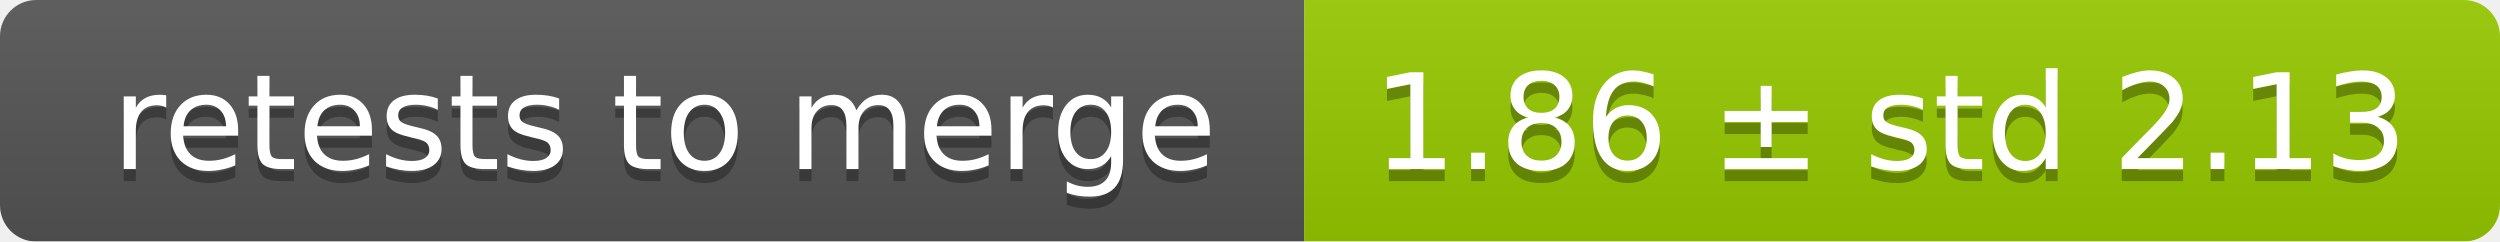
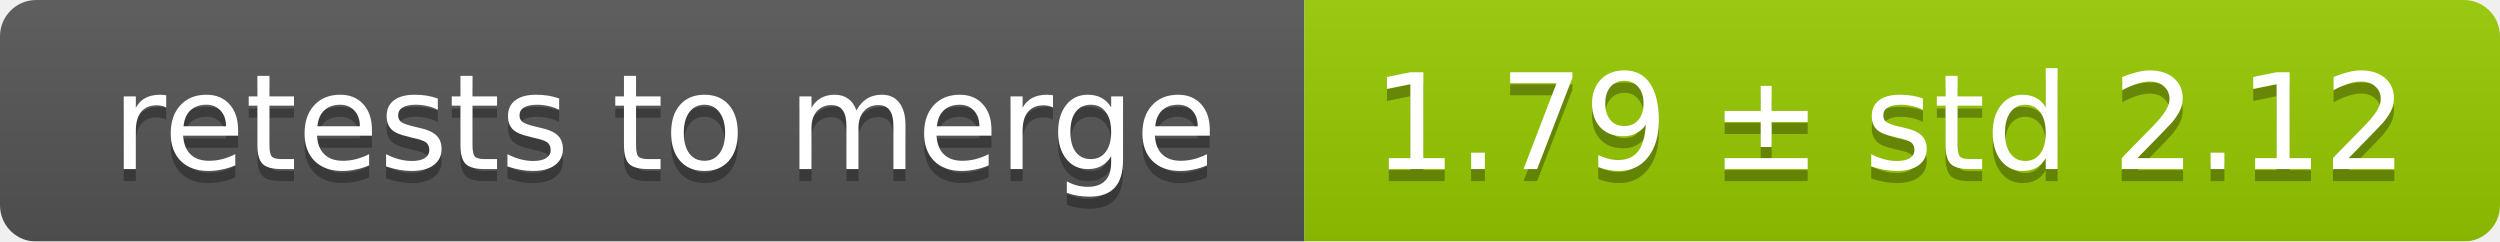
<svg xmlns="http://www.w3.org/2000/svg" width="207" height="20">
  <linearGradient id="smooth" x2="0" y2="100%">
    <stop offset="0" stop-color="#bbb" stop-opacity=".1" />
    <stop offset="1" stop-opacity=".1" />
  </linearGradient>
  <mask id="round">
    <rect width="207" height="20" rx="3" fill="#fff" />
  </mask>
  <g mask="url(#round)">
    <rect width="108" height="20" fill="#555" />
    <rect x="108" width="99" height="20" fill="#97ca00" />
    <rect width="207" height="20" fill="url(#smooth)" />
  </g>
  <g fill="#fff" text-anchor="middle" font-family="DejaVu Sans,Verdana,Geneva,sans-serif" font-size="11">
    <text x="55" y="15" fill="#010101" fill-opacity=".3">retests to merge</text>
    <text x="55" y="14">retests to merge</text>
-     <text x="156.5" y="15" fill="#010101" fill-opacity=".3">1.86 ± std 2.13</text>
-     <text x="156.5" y="14">1.86 ± std 2.13</text>
+     <text x="156.5" y="15" fill="#010101" fill-opacity=".3">1.79 ± std 2.12</text>
+     <text x="156.5" y="14">1.79 ± std 2.12</text>
  </g>
</svg>
